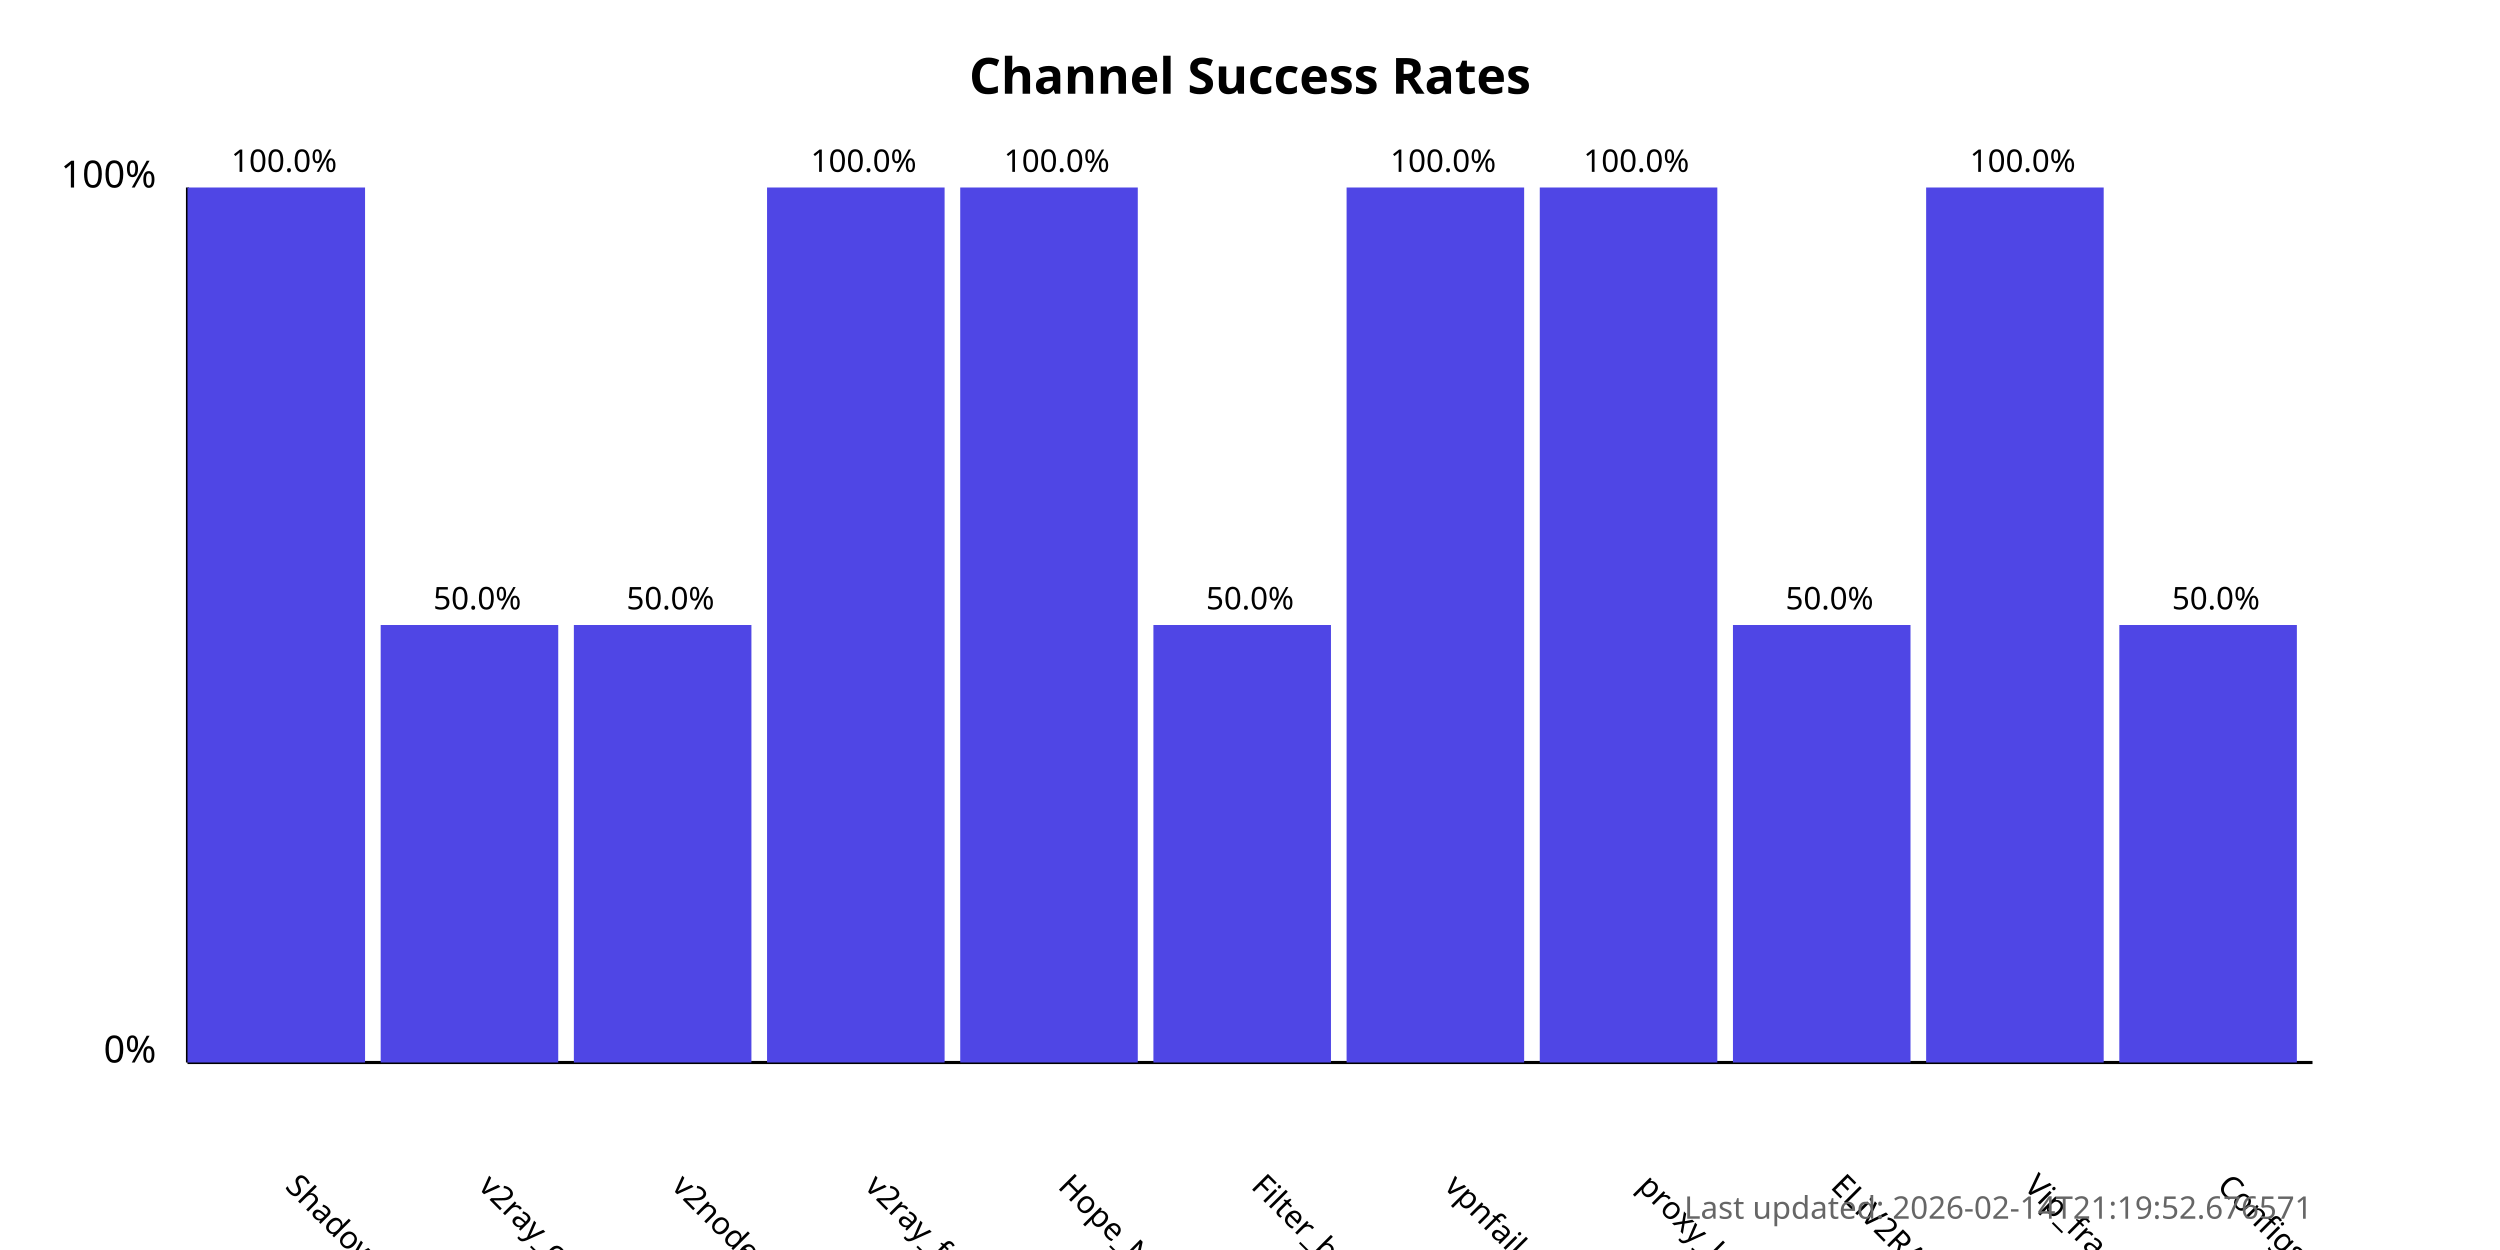
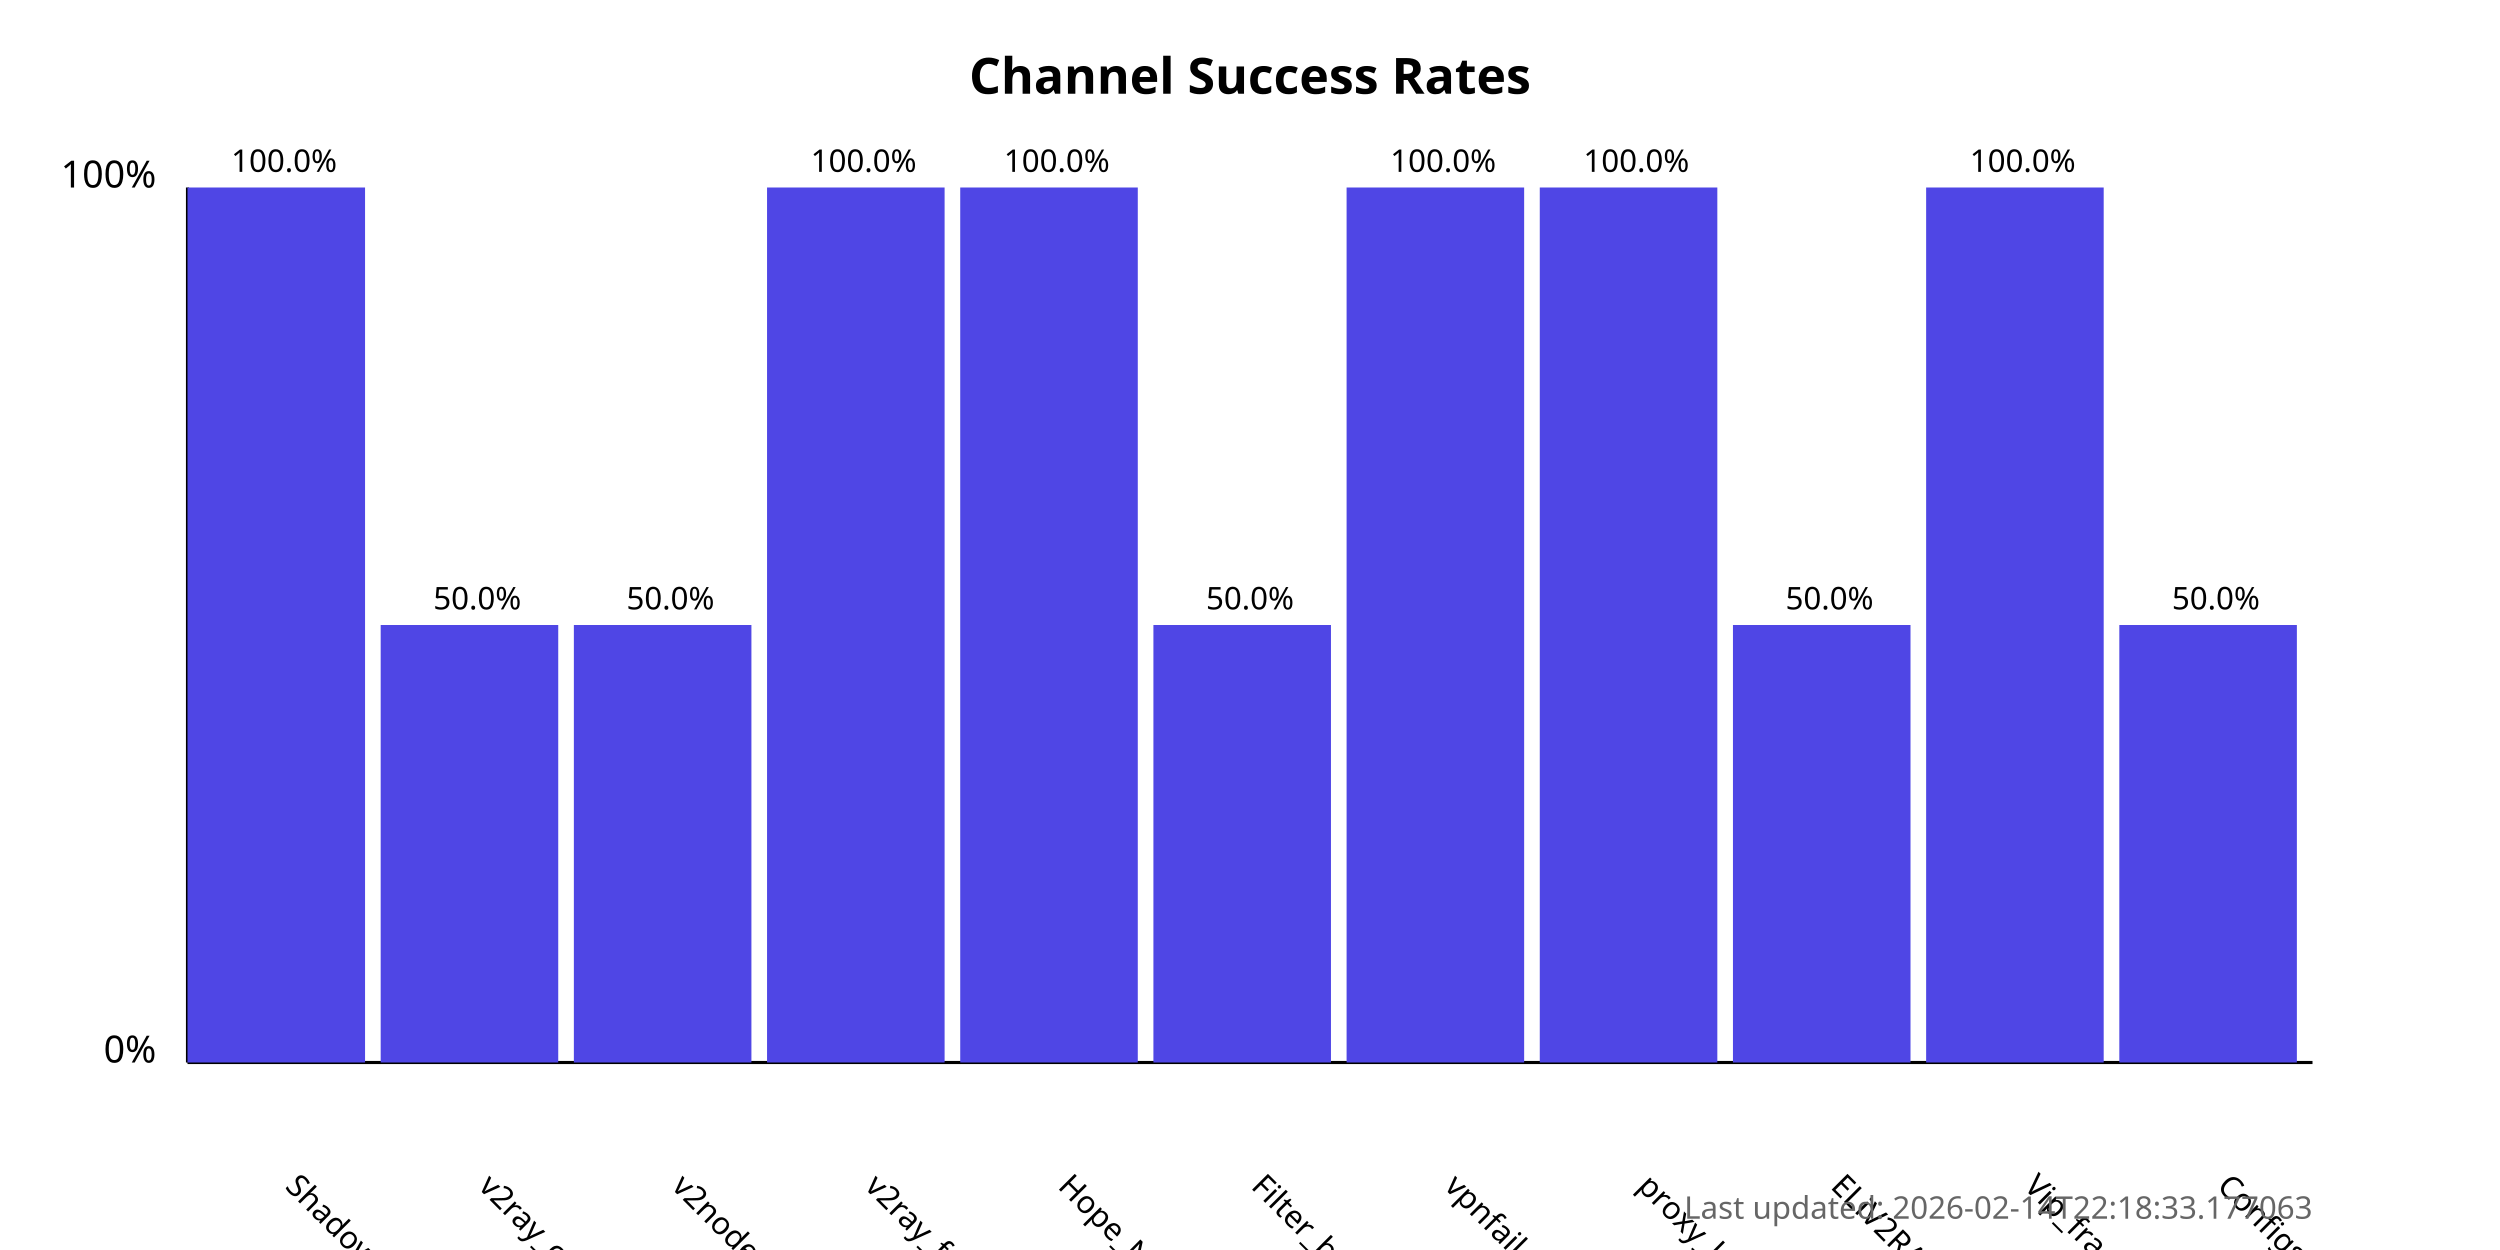
<svg xmlns="http://www.w3.org/2000/svg" width="800" height="400">
  <style>
            .chart-title { font: bold 16px sans-serif; }
            .axis-label { font: 12px sans-serif; }
            .tick-label { font: 10px sans-serif; }
            .bar { fill: #4f46e5; }
            .bar:hover { fill: #6366f1; }
            .timestamp { font: 10px sans-serif; fill: #666; }
        </style>
  <text x="400.0" y="30" text-anchor="middle" class="chart-title">
            Channel Success Rates
        </text>
  <line x1="60" y1="340" x2="60" y2="60" stroke="black" stroke-width="1" />
  <line x1="60" y1="340" x2="740" y2="340" stroke="black" stroke-width="1" />
  <text x="50" y="340" text-anchor="end" class="axis-label">0%</text>
  <text x="50" y="60" text-anchor="end" class="axis-label">100%</text>
  <g>
    <rect x="60" y="60.0" width="56.818" height="280.0" class="bar" />
    <text x="90.909" y="380" transform="rotate(45, 90.90909, 380)" text-anchor="start" class="tick-label">
                ShadowProxy66
            </text>
    <text x="90.909" y="55.0" text-anchor="middle" class="tick-label">
                100.0%
            </text>
  </g>
  <g>
    <rect x="121.818" y="200.0" width="56.818" height="140.0" class="bar" />
    <text x="152.727" y="380" transform="rotate(45, 152.7273, 380)" text-anchor="start" class="tick-label">
                v2ray_configs_pool
            </text>
    <text x="152.727" y="195.0" text-anchor="middle" class="tick-label">
                50.0%
            </text>
  </g>
  <g>
    <rect x="183.636" y="200.0" width="56.818" height="140.0" class="bar" />
    <text x="214.545" y="380" transform="rotate(45, 214.5455, 380)" text-anchor="start" class="tick-label">
                v2nodes
            </text>
    <text x="214.545" y="195.0" text-anchor="middle" class="tick-label">
                50.0%
            </text>
  </g>
  <g>
    <rect x="245.455" y="60.0" width="56.818" height="280.0" class="bar" />
    <text x="276.364" y="380" transform="rotate(45, 276.3636, 380)" text-anchor="start" class="tick-label">
                v2ray_free_conf
            </text>
    <text x="276.364" y="55.0" text-anchor="middle" class="tick-label">
                100.0%
            </text>
  </g>
  <g>
    <rect x="307.273" y="60.0" width="56.818" height="280.0" class="bar" />
    <text x="338.182" y="380" transform="rotate(45, 338.1818, 380)" text-anchor="start" class="tick-label">
                Hope_Net
            </text>
    <text x="338.182" y="55.0" text-anchor="middle" class="tick-label">
                100.0%
            </text>
  </g>
  <g>
    <rect x="369.091" y="200.0" width="56.818" height="140.0" class="bar" />
    <text x="400.0" y="380" transform="rotate(45, 400.0, 380)" text-anchor="start" class="tick-label">
                Filter_breaker
            </text>
    <text x="400.0" y="195.0" text-anchor="middle" class="tick-label">
                50.0%
            </text>
  </g>
  <g>
    <rect x="430.909" y="60.0" width="56.818" height="280.0" class="bar" />
    <text x="461.818" y="380" transform="rotate(45, 461.8182, 380)" text-anchor="start" class="tick-label">
                vpnfail_vless
            </text>
    <text x="461.818" y="55.0" text-anchor="middle" class="tick-label">
                100.0%
            </text>
  </g>
  <g>
    <rect x="492.727" y="60.0" width="56.818" height="280.0" class="bar" />
    <text x="523.636" y="380" transform="rotate(45, 523.6364, 380)" text-anchor="start" class="tick-label">
                proxy_kafee
            </text>
    <text x="523.636" y="55.0" text-anchor="middle" class="tick-label">
                100.0%
            </text>
  </g>
  <g>
    <rect x="554.545" y="200.0" width="56.818" height="140.0" class="bar" />
    <text x="585.455" y="380" transform="rotate(45, 585.4545, 380)" text-anchor="start" class="tick-label">
                ELiV2RAY
            </text>
    <text x="585.455" y="195.0" text-anchor="middle" class="tick-label">
                50.0%
            </text>
  </g>
  <g>
    <rect x="616.364" y="60.0" width="56.818" height="280.0" class="bar" />
    <text x="647.273" y="380" transform="rotate(45, 647.2727, 380)" text-anchor="start" class="tick-label">
                Vip_fragment_v2ray
            </text>
    <text x="647.273" y="55.0" text-anchor="middle" class="tick-label">
                100.0%
            </text>
  </g>
  <g>
    <rect x="678.182" y="200.0" width="56.818" height="140.0" class="bar" />
    <text x="709.091" y="380" transform="rotate(45, 709.0909, 380)" text-anchor="start" class="tick-label">
                ConfigsHubPlus
            </text>
    <text x="709.091" y="195.0" text-anchor="middle" class="tick-label">
                50.0%
            </text>
  </g>
  <text x="740" y="390" text-anchor="end" class="timestamp">
-             Last updated: 2026-02-14T21:19:52.676571
+             Last updated: 2026-02-14T22:18:33.177063
        </text>
</svg>
